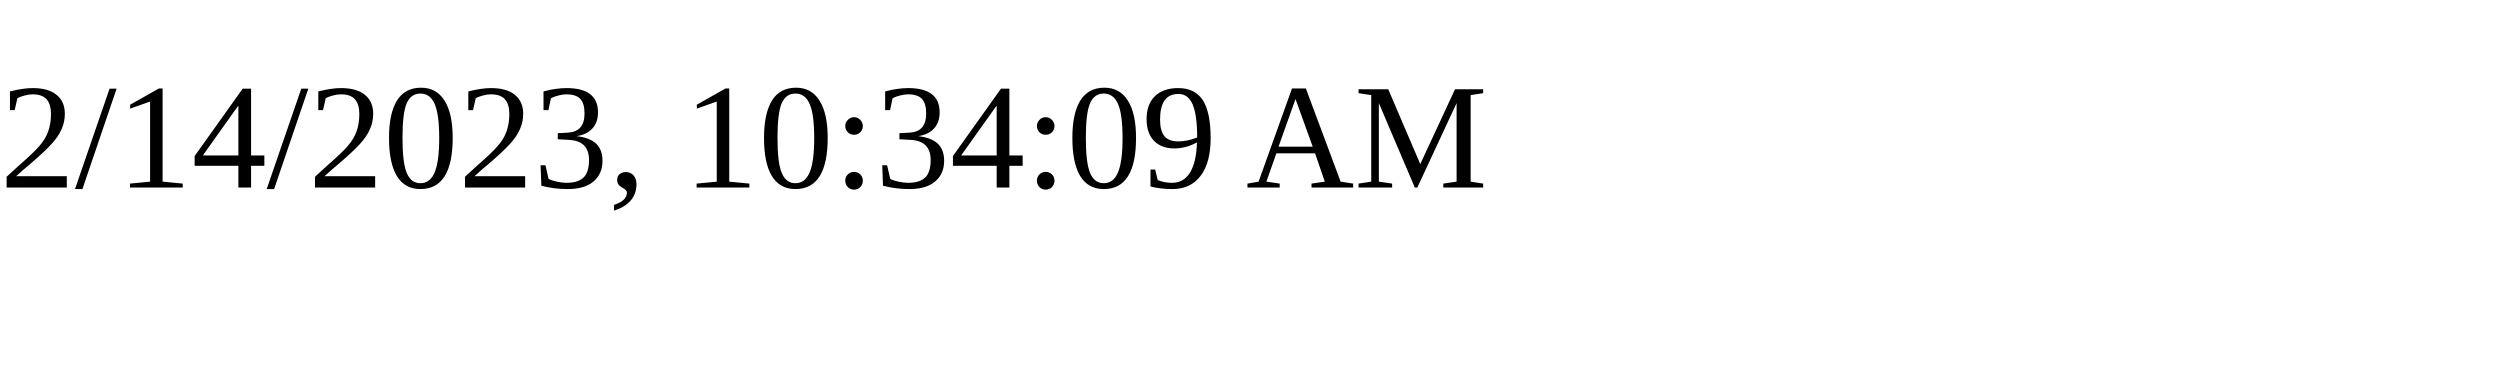
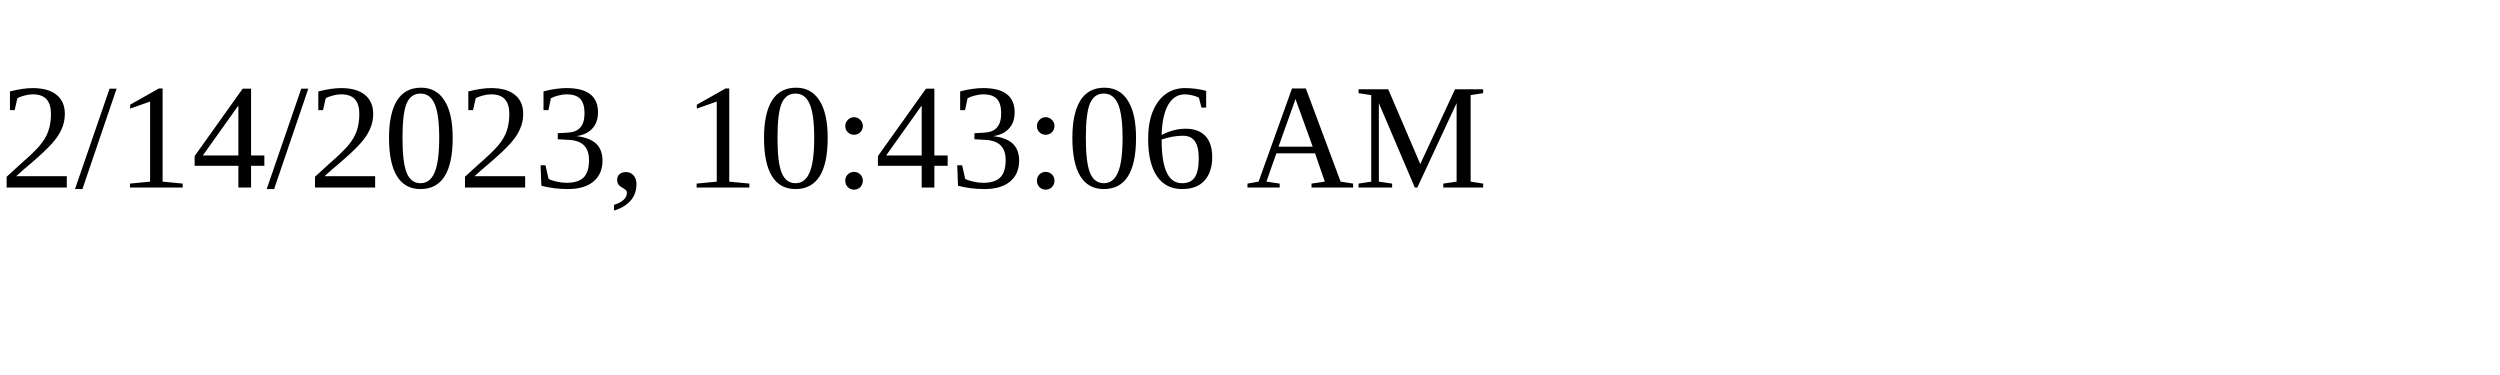
<svg xmlns="http://www.w3.org/2000/svg" height="30" width="200">
-   <text x="0" y="15">2/14/2023, 10:34:09 AM</text>
+   <text x="0" y="15">2/14/2023, 10:43:06 AM</text>
</svg>
